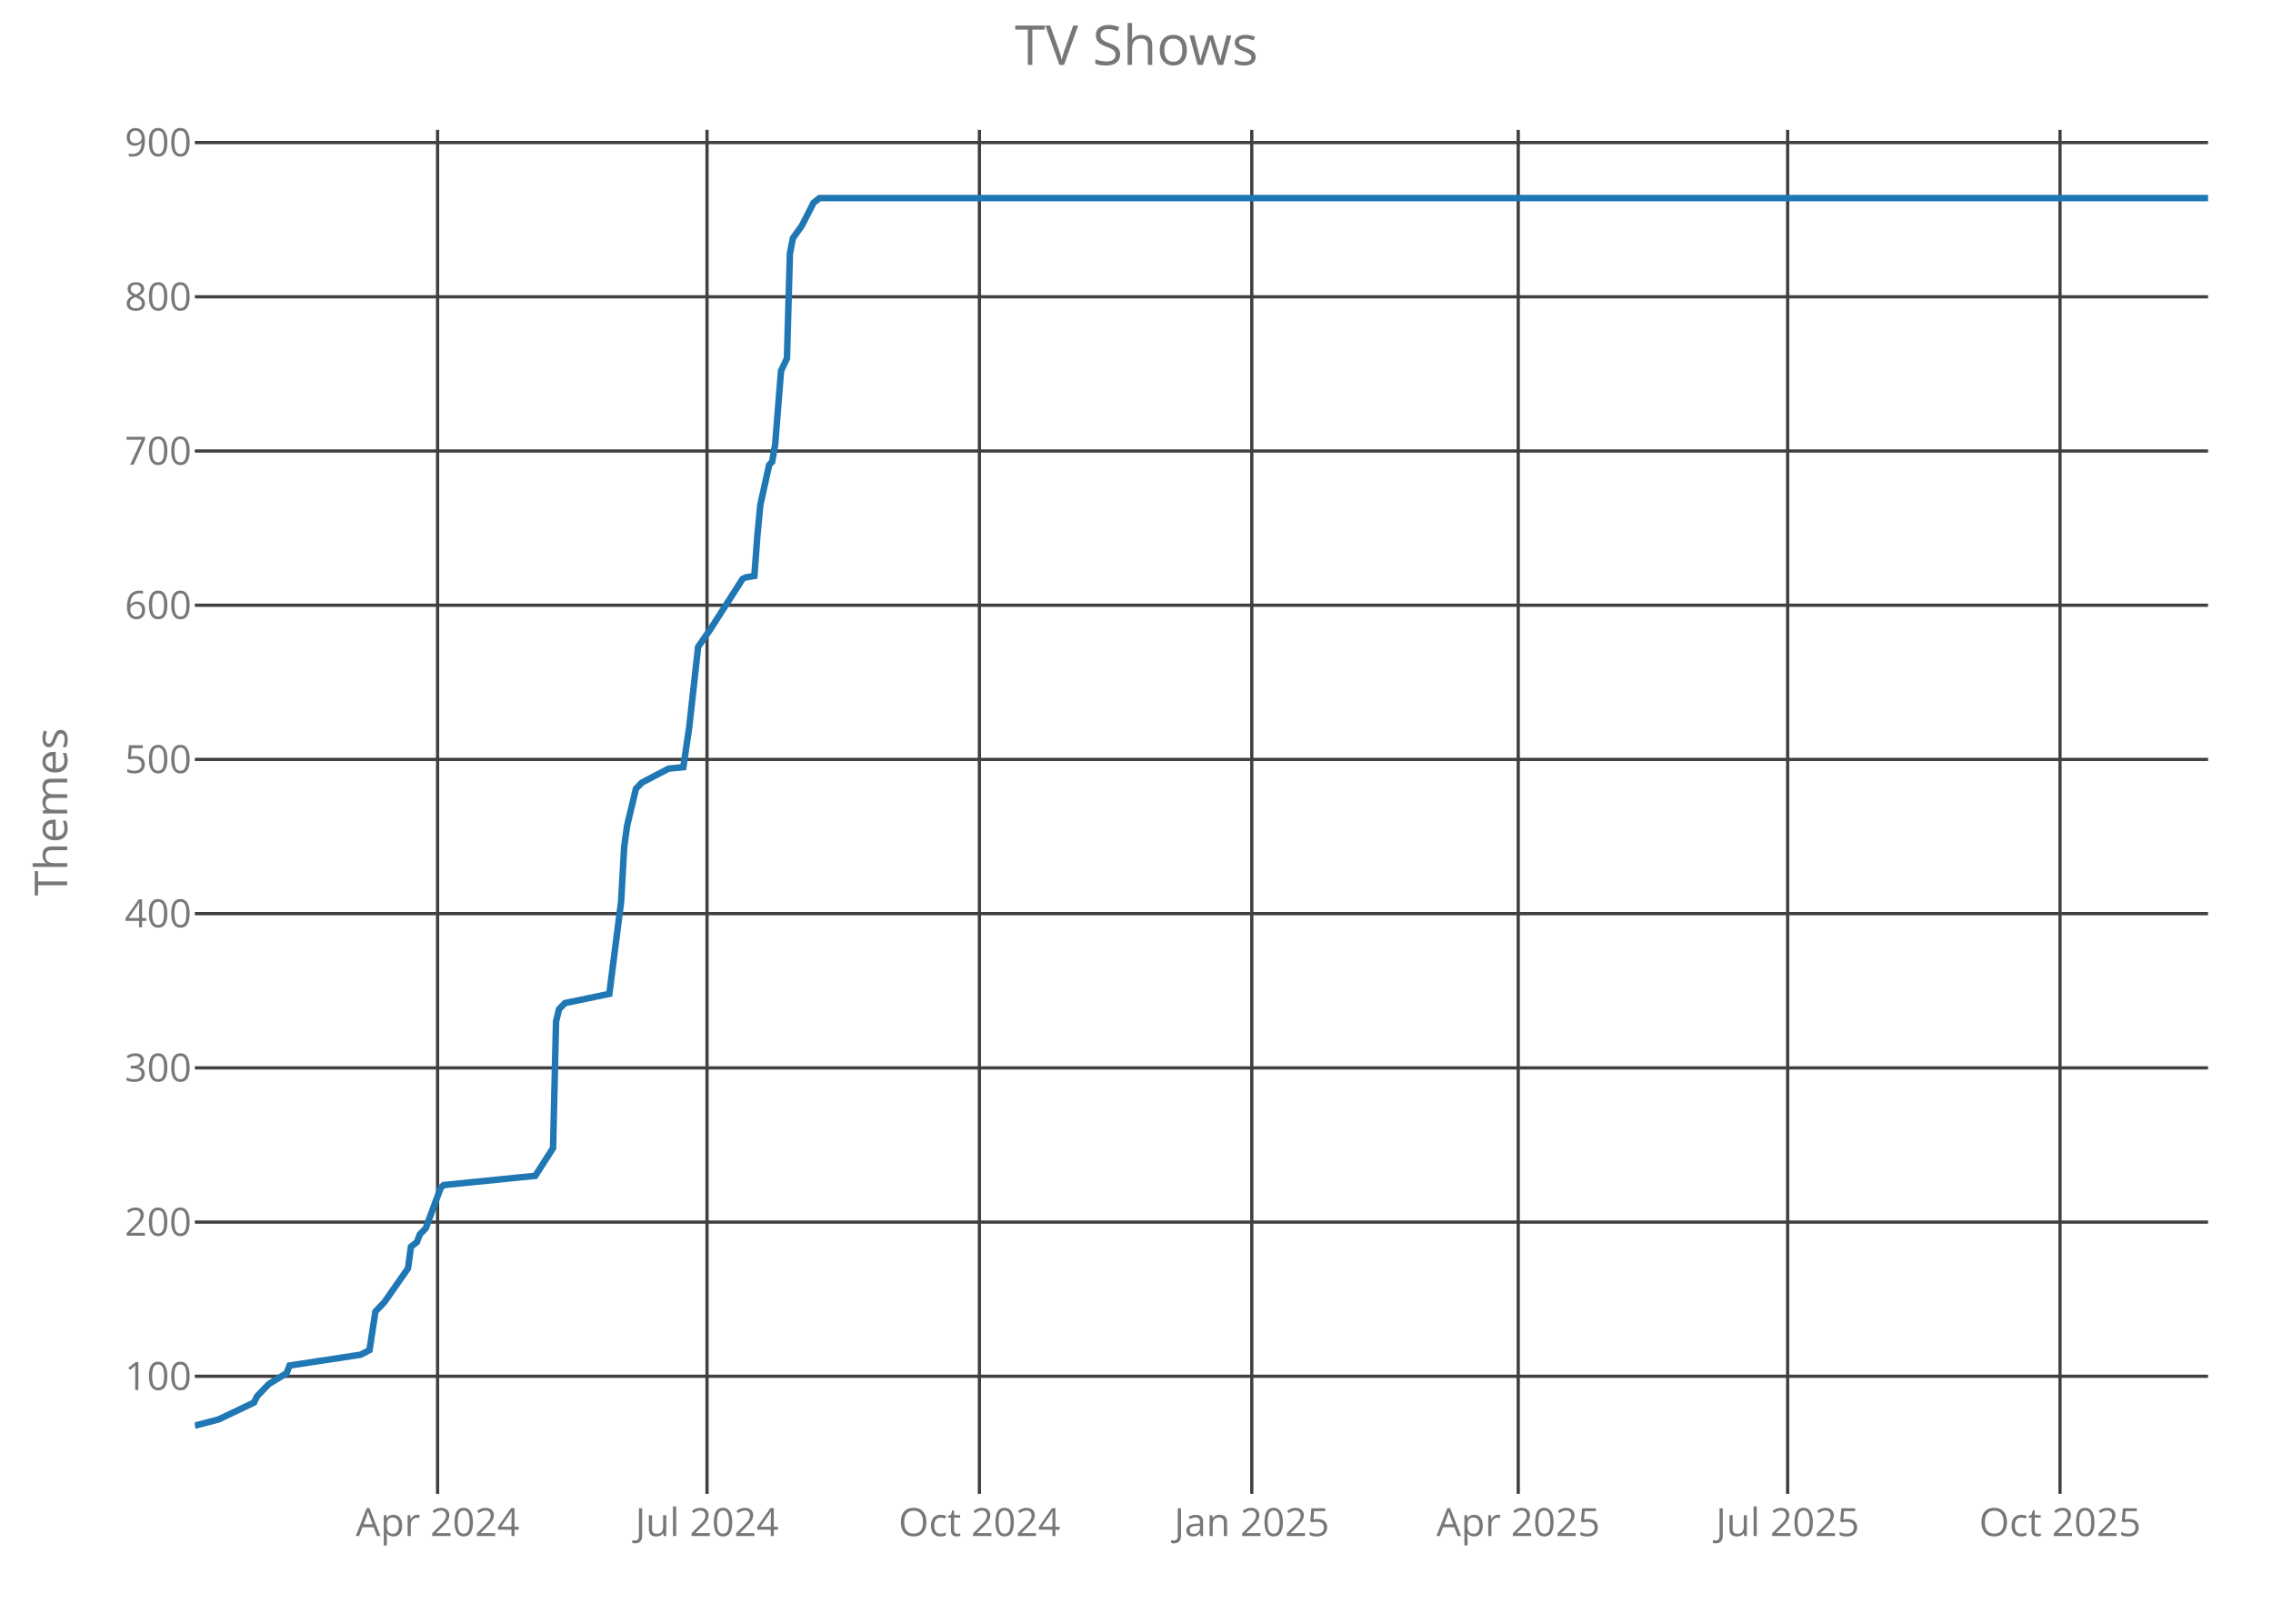
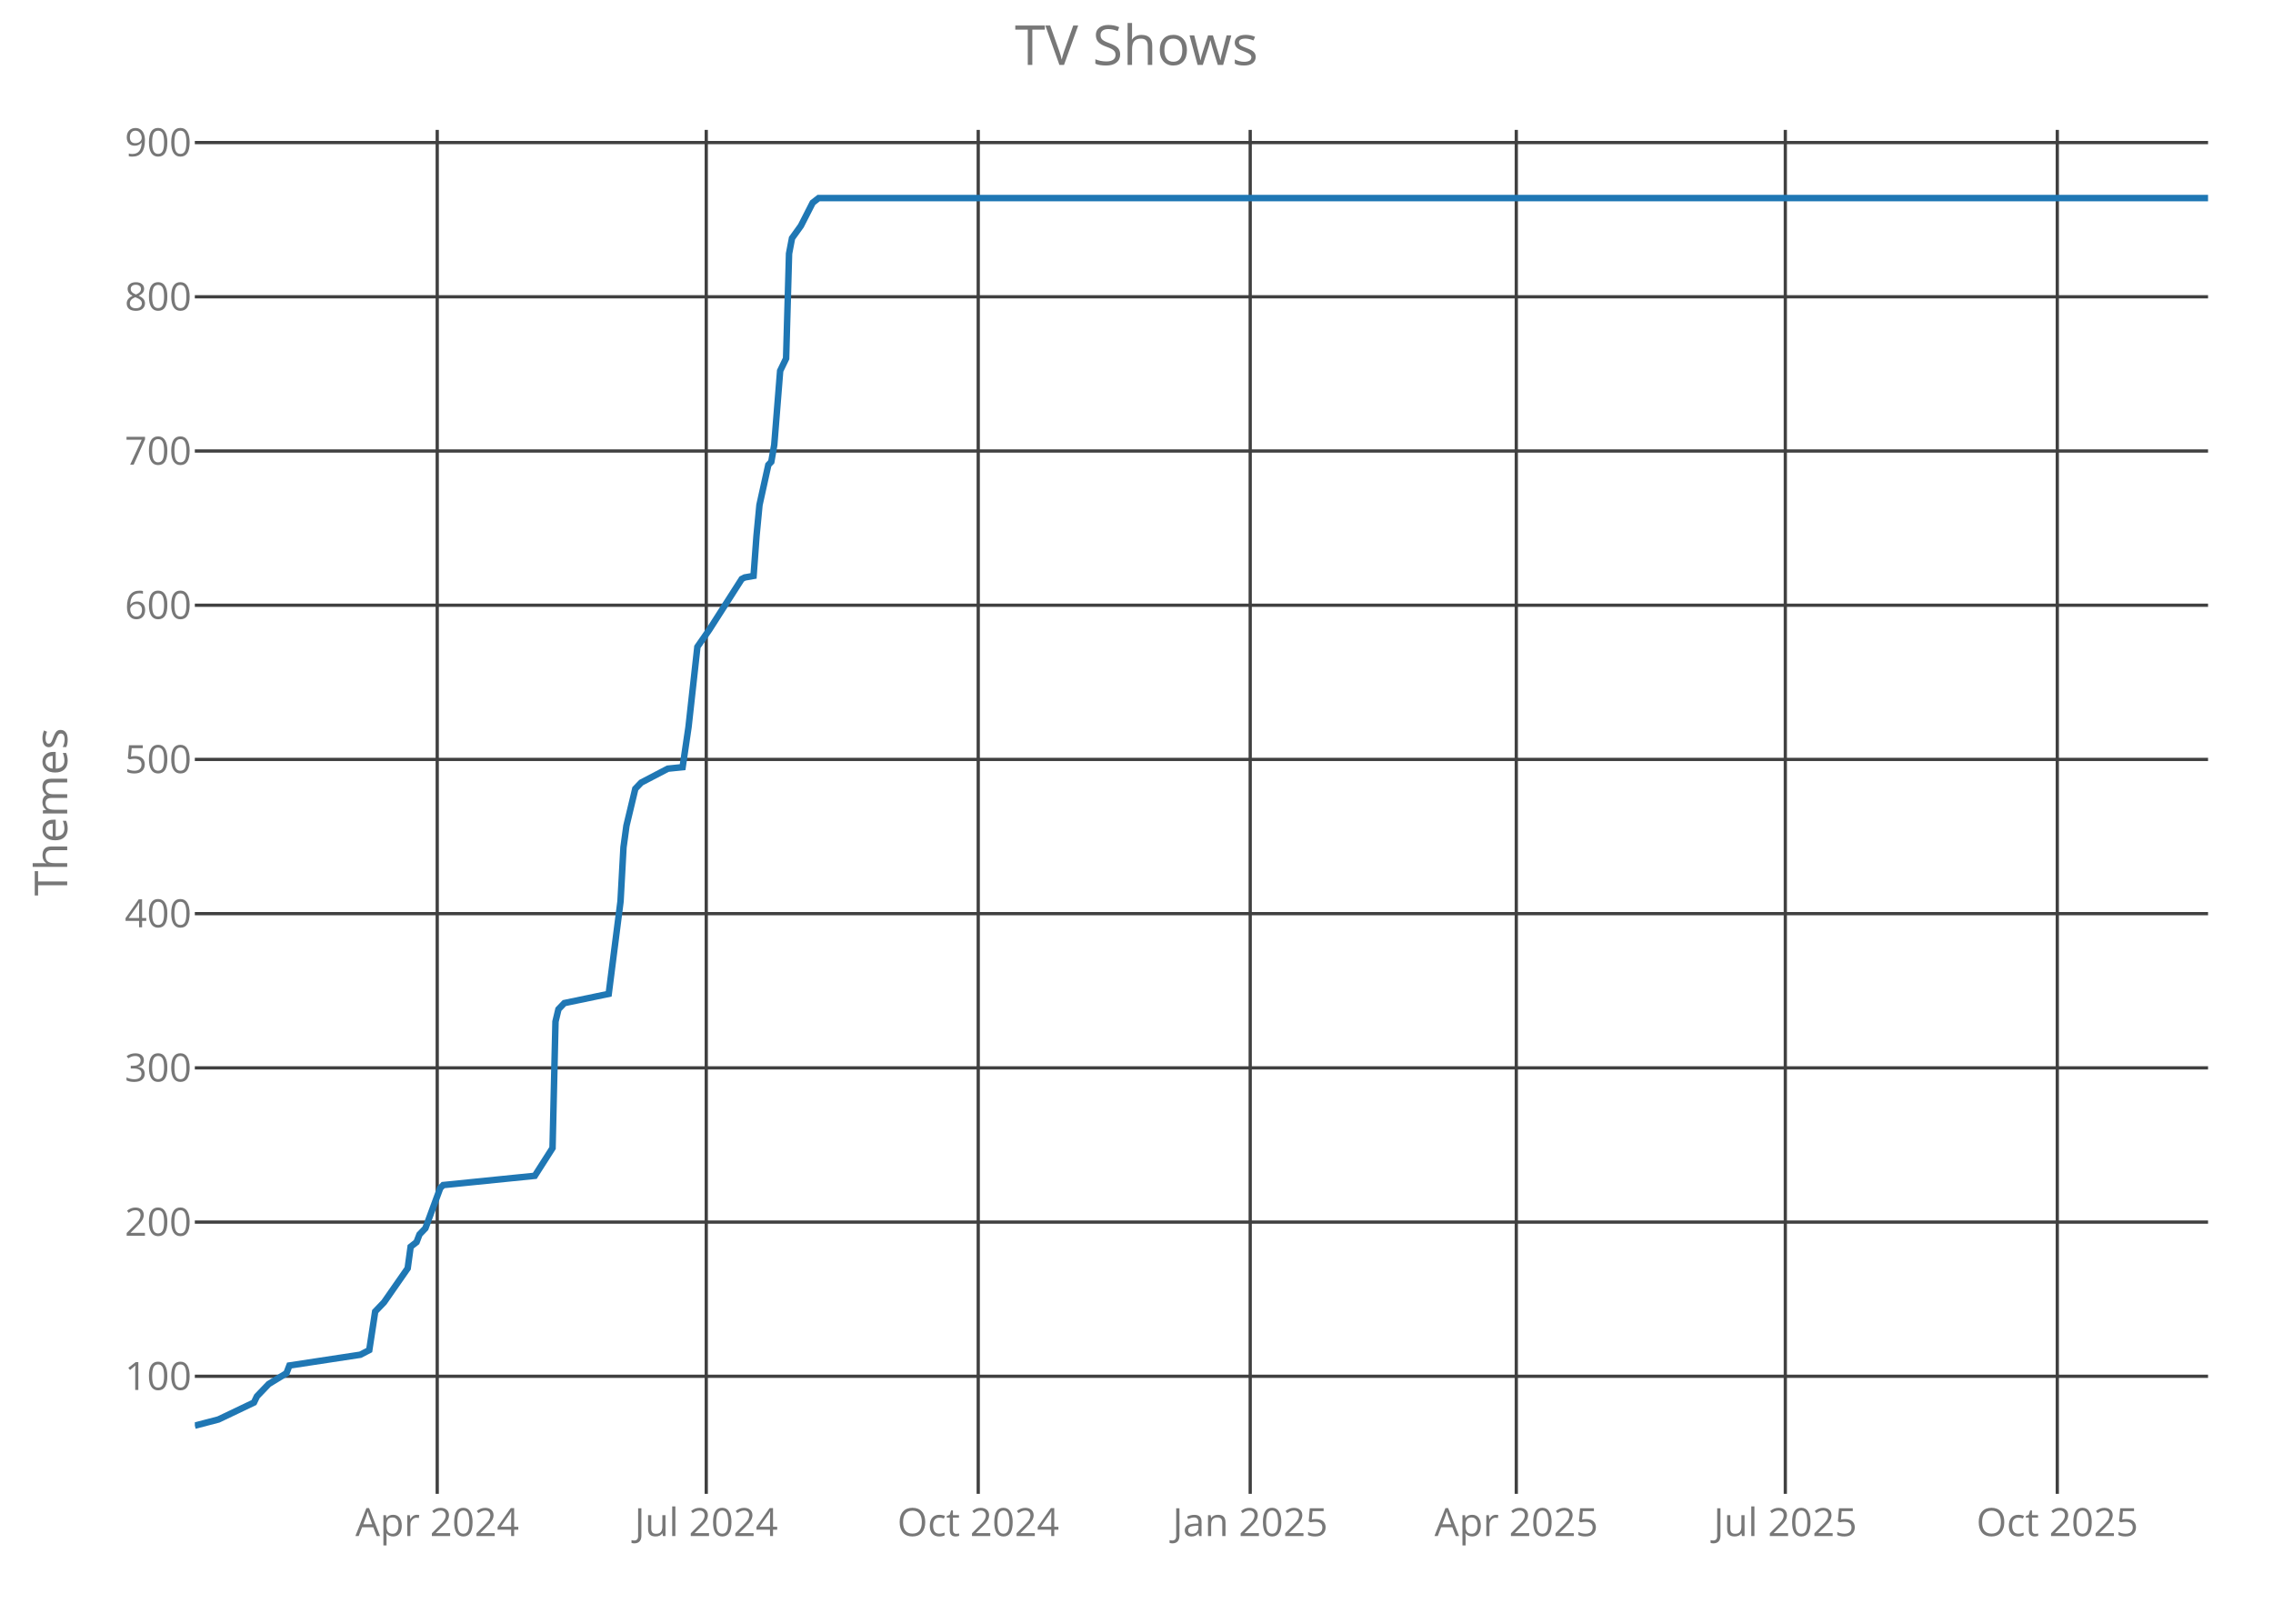
<svg xmlns="http://www.w3.org/2000/svg" class="main-svg" width="700" height="500" style="" viewBox="0 0 700 500">
  <rect x="0" y="0" width="700" height="500" style="fill: rgb(0, 0, 0); fill-opacity: 0;" />
-   <defs id="defs-1f61af">
+   <defs id="defs-faa1be">
    <g class="clips">
-       <clipPath id="clip1f61afxyplot" class="plotclip">
+       <clipPath id="clipfaa1bexyplot" class="plotclip">
        <rect width="620" height="420" />
      </clipPath>
-       <clipPath class="axesclip" id="clip1f61afx">
+       <clipPath class="axesclip" id="clipfaa1bex">
        <rect x="60" y="0" width="620" height="500" />
      </clipPath>
-       <clipPath class="axesclip" id="clip1f61afy">
+       <clipPath class="axesclip" id="clipfaa1bey">
        <rect x="0" y="40" width="700" height="420" />
      </clipPath>
-       <clipPath class="axesclip" id="clip1f61afxy">
+       <clipPath class="axesclip" id="clipfaa1bexy">
        <rect x="60" y="40" width="620" height="420" />
      </clipPath>
    </g>
    <g class="gradients" />
  </defs>
  <g class="bglayer">
    <rect class="bg" x="60" y="40" width="620" height="420" style="fill: rgb(0, 0, 0); fill-opacity: 0; stroke-width: 0;" />
  </g>
  <g class="layer-below">
    <g class="imagelayer" />
    <g class="shapelayer" />
  </g>
  <g class="cartesianlayer">
    <g class="subplot xy">
      <g class="layer-subplot">
        <g class="shapelayer" />
        <g class="imagelayer" />
      </g>
      <g class="gridlayer">
        <g class="x">
-           <path class="xgrid crisp" transform="translate(134.76,0)" d="M0,40v420" style="stroke: rgb(64, 64, 64); stroke-opacity: 1; stroke-width: 1px;" />
-           <path class="xgrid crisp" transform="translate(217.74,0)" d="M0,40v420" style="stroke: rgb(64, 64, 64); stroke-opacity: 1; stroke-width: 1px;" />
-           <path class="xgrid crisp" transform="translate(301.62,0)" d="M0,40v420" style="stroke: rgb(64, 64, 64); stroke-opacity: 1; stroke-width: 1px;" />
-           <path class="xgrid crisp" transform="translate(385.5,0)" d="M0,40v420" style="stroke: rgb(64, 64, 64); stroke-opacity: 1; stroke-width: 1px;" />
-           <path class="xgrid crisp" transform="translate(467.56,0)" d="M0,40v420" style="stroke: rgb(64, 64, 64); stroke-opacity: 1; stroke-width: 1px;" />
-           <path class="xgrid crisp" transform="translate(550.53,0)" d="M0,40v420" style="stroke: rgb(64, 64, 64); stroke-opacity: 1; stroke-width: 1px;" />
-           <path class="xgrid crisp" transform="translate(634.41,0)" d="M0,40v420" style="stroke: rgb(64, 64, 64); stroke-opacity: 1; stroke-width: 1px;" />
+           <path class="xgrid crisp" transform="translate(134.65,0)" d="M0,40v420" style="stroke: rgb(64, 64, 64); stroke-opacity: 1; stroke-width: 1px;" />
+           <path class="xgrid crisp" transform="translate(217.5,0)" d="M0,40v420" style="stroke: rgb(64, 64, 64); stroke-opacity: 1; stroke-width: 1px;" />
+           <path class="xgrid crisp" transform="translate(301.26,0)" d="M0,40v420" style="stroke: rgb(64, 64, 64); stroke-opacity: 1; stroke-width: 1px;" />
+           <path class="xgrid crisp" transform="translate(385.02,0)" d="M0,40v420" style="stroke: rgb(64, 64, 64); stroke-opacity: 1; stroke-width: 1px;" />
+           <path class="xgrid crisp" transform="translate(466.96,0)" d="M0,40v420" style="stroke: rgb(64, 64, 64); stroke-opacity: 1; stroke-width: 1px;" />
+           <path class="xgrid crisp" transform="translate(549.81,0)" d="M0,40v420" style="stroke: rgb(64, 64, 64); stroke-opacity: 1; stroke-width: 1px;" />
+           <path class="xgrid crisp" transform="translate(633.57,0)" d="M0,40v420" style="stroke: rgb(64, 64, 64); stroke-opacity: 1; stroke-width: 1px;" />
        </g>
        <g class="y">
          <path class="ygrid crisp" transform="translate(0,423.8)" d="M60,0h620" style="stroke: rgb(64, 64, 64); stroke-opacity: 1; stroke-width: 1px;" />
          <path class="ygrid crisp" transform="translate(0,376.32)" d="M60,0h620" style="stroke: rgb(64, 64, 64); stroke-opacity: 1; stroke-width: 1px;" />
          <path class="ygrid crisp" transform="translate(0,328.83)" d="M60,0h620" style="stroke: rgb(64, 64, 64); stroke-opacity: 1; stroke-width: 1px;" />
          <path class="ygrid crisp" transform="translate(0,281.34)" d="M60,0h620" style="stroke: rgb(64, 64, 64); stroke-opacity: 1; stroke-width: 1px;" />
          <path class="ygrid crisp" transform="translate(0,233.85)" d="M60,0h620" style="stroke: rgb(64, 64, 64); stroke-opacity: 1; stroke-width: 1px;" />
          <path class="ygrid crisp" transform="translate(0,186.37)" d="M60,0h620" style="stroke: rgb(64, 64, 64); stroke-opacity: 1; stroke-width: 1px;" />
          <path class="ygrid crisp" transform="translate(0,138.88)" d="M60,0h620" style="stroke: rgb(64, 64, 64); stroke-opacity: 1; stroke-width: 1px;" />
          <path class="ygrid crisp" transform="translate(0,91.39)" d="M60,0h620" style="stroke: rgb(64, 64, 64); stroke-opacity: 1; stroke-width: 1px;" />
          <path class="ygrid crisp" transform="translate(0,43.9)" d="M60,0h620" style="stroke: rgb(64, 64, 64); stroke-opacity: 1; stroke-width: 1px;" />
        </g>
      </g>
      <g class="zerolinelayer" />
      <path class="xlines-below crisp" d="M0,0" style="fill: none;" />
      <path class="ylines-below crisp" d="M0,0" style="fill: none;" />
      <g class="overlines-below" />
      <g class="xaxislayer-below">
        <g class="xtick">
-           <text text-anchor="middle" x="0" y="473" transform="translate(134.76,0)" style="font-family: 'Open Sans'; font-size: 12px; fill: rgb(119, 119, 119); fill-opacity: 1; white-space: pre;">Apr 2024</text>
+           <text text-anchor="middle" x="0" y="473" transform="translate(134.65,0)" style="font-family: 'Open Sans'; font-size: 12px; fill: rgb(119, 119, 119); fill-opacity: 1; white-space: pre;">Apr 2024</text>
        </g>
        <g class="xtick">
-           <text text-anchor="middle" x="0" y="473" transform="translate(217.74,0)" style="font-family: 'Open Sans'; font-size: 12px; fill: rgb(119, 119, 119); fill-opacity: 1; white-space: pre;">Jul 2024</text>
+           <text text-anchor="middle" x="0" y="473" transform="translate(217.5,0)" style="font-family: 'Open Sans'; font-size: 12px; fill: rgb(119, 119, 119); fill-opacity: 1; white-space: pre;">Jul 2024</text>
        </g>
        <g class="xtick">
-           <text text-anchor="middle" x="0" y="473" transform="translate(301.62,0)" style="font-family: 'Open Sans'; font-size: 12px; fill: rgb(119, 119, 119); fill-opacity: 1; white-space: pre;">Oct 2024</text>
+           <text text-anchor="middle" x="0" y="473" transform="translate(301.26,0)" style="font-family: 'Open Sans'; font-size: 12px; fill: rgb(119, 119, 119); fill-opacity: 1; white-space: pre;">Oct 2024</text>
        </g>
        <g class="xtick">
-           <text text-anchor="middle" x="0" y="473" transform="translate(385.5,0)" style="font-family: 'Open Sans'; font-size: 12px; fill: rgb(119, 119, 119); fill-opacity: 1; white-space: pre;">Jan 2025</text>
+           <text text-anchor="middle" x="0" y="473" transform="translate(385.02,0)" style="font-family: 'Open Sans'; font-size: 12px; fill: rgb(119, 119, 119); fill-opacity: 1; white-space: pre;">Jan 2025</text>
        </g>
        <g class="xtick">
-           <text text-anchor="middle" x="0" y="473" transform="translate(467.56,0)" style="font-family: 'Open Sans'; font-size: 12px; fill: rgb(119, 119, 119); fill-opacity: 1; white-space: pre;">Apr 2025</text>
+           <text text-anchor="middle" x="0" y="473" transform="translate(466.96,0)" style="font-family: 'Open Sans'; font-size: 12px; fill: rgb(119, 119, 119); fill-opacity: 1; white-space: pre;">Apr 2025</text>
        </g>
        <g class="xtick">
-           <text text-anchor="middle" x="0" y="473" transform="translate(550.53,0)" style="font-family: 'Open Sans'; font-size: 12px; fill: rgb(119, 119, 119); fill-opacity: 1; white-space: pre;">Jul 2025</text>
+           <text text-anchor="middle" x="0" y="473" transform="translate(549.81,0)" style="font-family: 'Open Sans'; font-size: 12px; fill: rgb(119, 119, 119); fill-opacity: 1; white-space: pre;">Jul 2025</text>
        </g>
        <g class="xtick">
-           <text text-anchor="middle" x="0" y="473" transform="translate(634.41,0)" style="font-family: 'Open Sans'; font-size: 12px; fill: rgb(119, 119, 119); fill-opacity: 1; white-space: pre;">Oct 2025</text>
+           <text text-anchor="middle" x="0" y="473" transform="translate(633.57,0)" style="font-family: 'Open Sans'; font-size: 12px; fill: rgb(119, 119, 119); fill-opacity: 1; white-space: pre;">Oct 2025</text>
        </g>
      </g>
      <g class="yaxislayer-below">
        <g class="ytick">
          <text text-anchor="end" x="59" y="4.2" transform="translate(0,423.8)" style="font-family: 'Open Sans'; font-size: 12px; fill: rgb(119, 119, 119); fill-opacity: 1; white-space: pre;">100</text>
        </g>
        <g class="ytick">
          <text text-anchor="end" x="59" y="4.2" transform="translate(0,376.32)" style="font-family: 'Open Sans'; font-size: 12px; fill: rgb(119, 119, 119); fill-opacity: 1; white-space: pre;">200</text>
        </g>
        <g class="ytick">
          <text text-anchor="end" x="59" y="4.2" transform="translate(0,328.83)" style="font-family: 'Open Sans'; font-size: 12px; fill: rgb(119, 119, 119); fill-opacity: 1; white-space: pre;">300</text>
        </g>
        <g class="ytick">
          <text text-anchor="end" x="59" y="4.2" transform="translate(0,281.34)" style="font-family: 'Open Sans'; font-size: 12px; fill: rgb(119, 119, 119); fill-opacity: 1; white-space: pre;">400</text>
        </g>
        <g class="ytick">
          <text text-anchor="end" x="59" y="4.2" transform="translate(0,233.85)" style="font-family: 'Open Sans'; font-size: 12px; fill: rgb(119, 119, 119); fill-opacity: 1; white-space: pre;">500</text>
        </g>
        <g class="ytick">
          <text text-anchor="end" x="59" y="4.2" transform="translate(0,186.37)" style="font-family: 'Open Sans'; font-size: 12px; fill: rgb(119, 119, 119); fill-opacity: 1; white-space: pre;">600</text>
        </g>
        <g class="ytick">
          <text text-anchor="end" x="59" y="4.2" transform="translate(0,138.88)" style="font-family: 'Open Sans'; font-size: 12px; fill: rgb(119, 119, 119); fill-opacity: 1; white-space: pre;">700</text>
        </g>
        <g class="ytick">
          <text text-anchor="end" x="59" y="4.2" transform="translate(0,91.39)" style="font-family: 'Open Sans'; font-size: 12px; fill: rgb(119, 119, 119); fill-opacity: 1; white-space: pre;">800</text>
        </g>
        <g class="ytick">
          <text text-anchor="end" x="59" y="4.2" transform="translate(0,43.9)" style="font-family: 'Open Sans'; font-size: 12px; fill: rgb(119, 119, 119); fill-opacity: 1; white-space: pre;">900</text>
        </g>
      </g>
      <g class="overaxes-below" />
-       <g class="plot" transform="translate(60,40)" clip-path="url('#clip1f61afxyplot')">
+       <g class="plot" transform="translate(60,40)" clip-path="url('#clipfaa1bexyplot')">
        <g class="scatterlayer mlayer">
-           <g class="trace scatter tracef62514" style="stroke-miterlimit: 2; opacity: 1;">
+           <g class="trace scatter trace9748cf" style="stroke-miterlimit: 2; opacity: 1;">
            <g class="fills" />
            <g class="errorbars" />
            <g class="lines">
-               <path class="js-line" d="M0,399L7.29,397.1L18.24,391.88L19.15,389.98L20.97,388.08L22.79,386.18L28.26,382.85L29.18,380.48L51.06,377.16L53.79,375.73L55.62,363.86L58.35,361.01L65.65,350.56L66.56,343.91L68.38,342.49L69.29,340.12L71.12,338.22L75.68,325.87L76.59,324.92L104.85,322.07L110.32,313.52L111.24,274.58L112.15,270.78L113.97,268.88L127.65,266.04L131.29,237.54L132.21,220.92L133.12,214.27L135.85,202.88L137.68,200.98L145.88,196.7L150.44,196.23L152.26,183.88L155,159.19L158.65,153.96L168.68,138.29L169.59,137.82L172.32,137.34L173.24,125L174.15,115.5L176.88,103.15L177.79,102.2L178.71,96.98L180.53,74.19L182.35,70.39L183.26,38.1L184.18,33.35L186.91,29.55L190.56,22.42L192.38,21L620,21" style="vector-effect: non-scaling-stroke; fill: none; stroke: rgb(31, 119, 180); stroke-opacity: 1; stroke-width: 2px; opacity: 1;" />
+               <path class="js-line" d="M0,399L7.28,397.1L18.21,391.88L19.12,389.98L20.94,388.08L22.76,386.18L28.22,382.85L29.13,380.48L50.98,377.16L53.72,375.73L55.54,363.86L58.27,361.01L65.55,350.56L66.46,343.91L68.28,342.49L69.19,340.12L71.01,338.22L75.57,325.87L76.48,324.92L104.7,322.07L110.16,313.52L111.07,274.58L111.98,270.78L113.8,268.88L127.46,266.04L131.1,237.54L132.01,220.92L132.92,214.27L135.65,202.88L137.47,200.98L145.67,196.7L150.22,196.23L152.04,183.88L154.77,159.19L158.41,153.96L168.43,138.29L169.34,137.82L172.07,137.34L172.98,125L173.89,115.5L176.62,103.15L177.53,102.2L178.44,96.98L180.26,74.19L182.09,70.39L183,38.1L183.91,33.35L186.64,29.55L190.28,22.42L192.1,21L620,21" style="vector-effect: non-scaling-stroke; fill: none; stroke: rgb(31, 119, 180); stroke-opacity: 1; stroke-width: 2px; opacity: 1;" />
            </g>
            <g class="points" />
            <g class="text" />
          </g>
        </g>
      </g>
      <g class="overplot" />
      <path class="xlines-above" />
      <path class="ylines-above" />
      <g class="overlines-above" />
      <g class="xaxislayer-above" />
      <g class="yaxislayer-above" />
      <g class="overaxes-above" />
    </g>
  </g>
  <g class="polarlayer" />
  <g class="ternarylayer" />
  <g class="geolayer" />
  <g class="funnelarealayer" />
  <g class="pielayer" />
  <g class="treemaplayer" />
  <g class="sunburstlayer" />
  <g class="glimages" />
-   <defs id="topdefs-1f61af">
+   <defs id="topdefs-faa1be">
    <g class="clips" />
  </defs>
  <g class="layer-above">
    <g class="imagelayer" />
    <g class="shapelayer" />
  </g>
  <g class="infolayer">
    <g class="g-gtitle">
      <text class="gtitle" x="350" y="20" text-anchor="middle" dy="0em" style="font-family: 'Open Sans'; font-size: 17px; fill: rgb(119, 119, 119); opacity: 1; font-weight: normal; white-space: pre;">TV Shows</text>
    </g>
    <g class="g-xtitle" />
    <g class="g-ytitle">
      <text class="ytitle" transform="rotate(-90,20.7,250)" x="20.7" y="250" text-anchor="middle" style="font-family: 'Open Sans'; font-size: 14px; fill: rgb(119, 119, 119); opacity: 1; font-weight: normal; white-space: pre;">Themes</text>
    </g>
  </g>
</svg>
